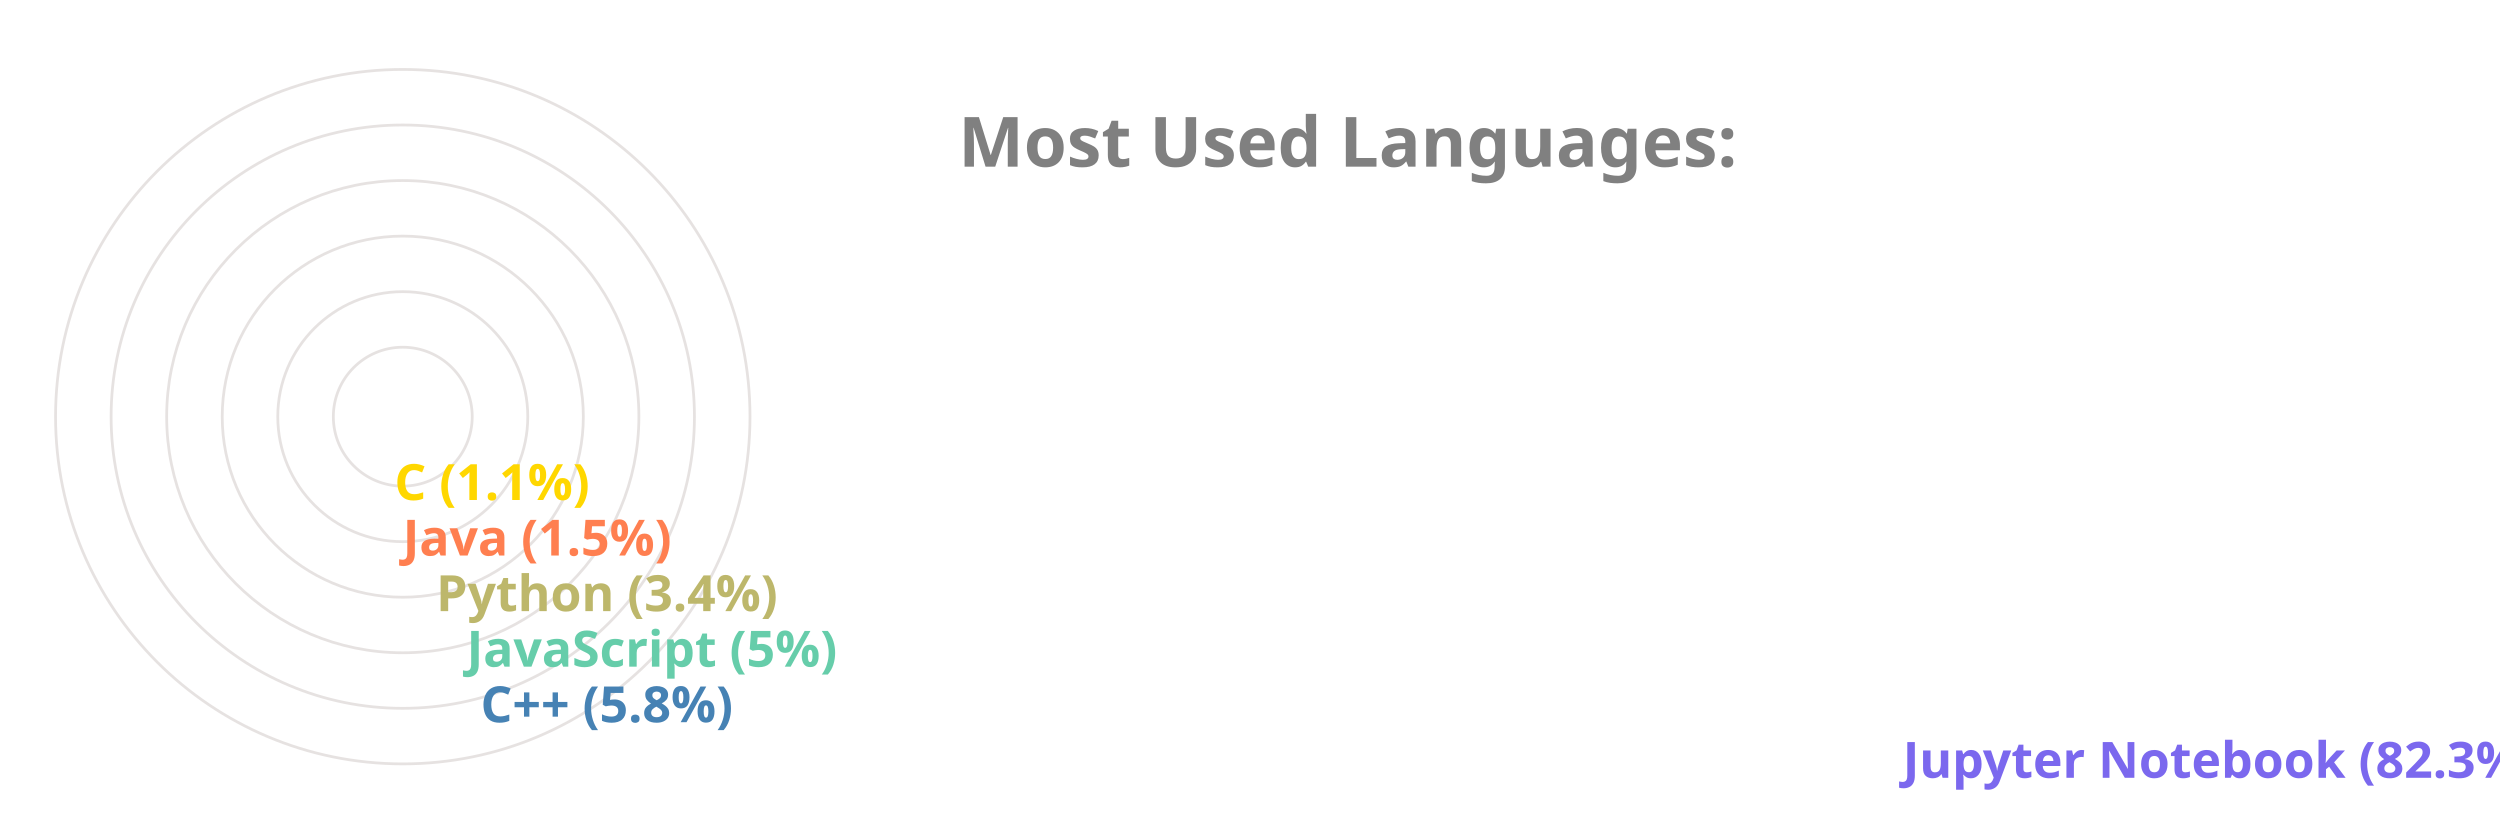
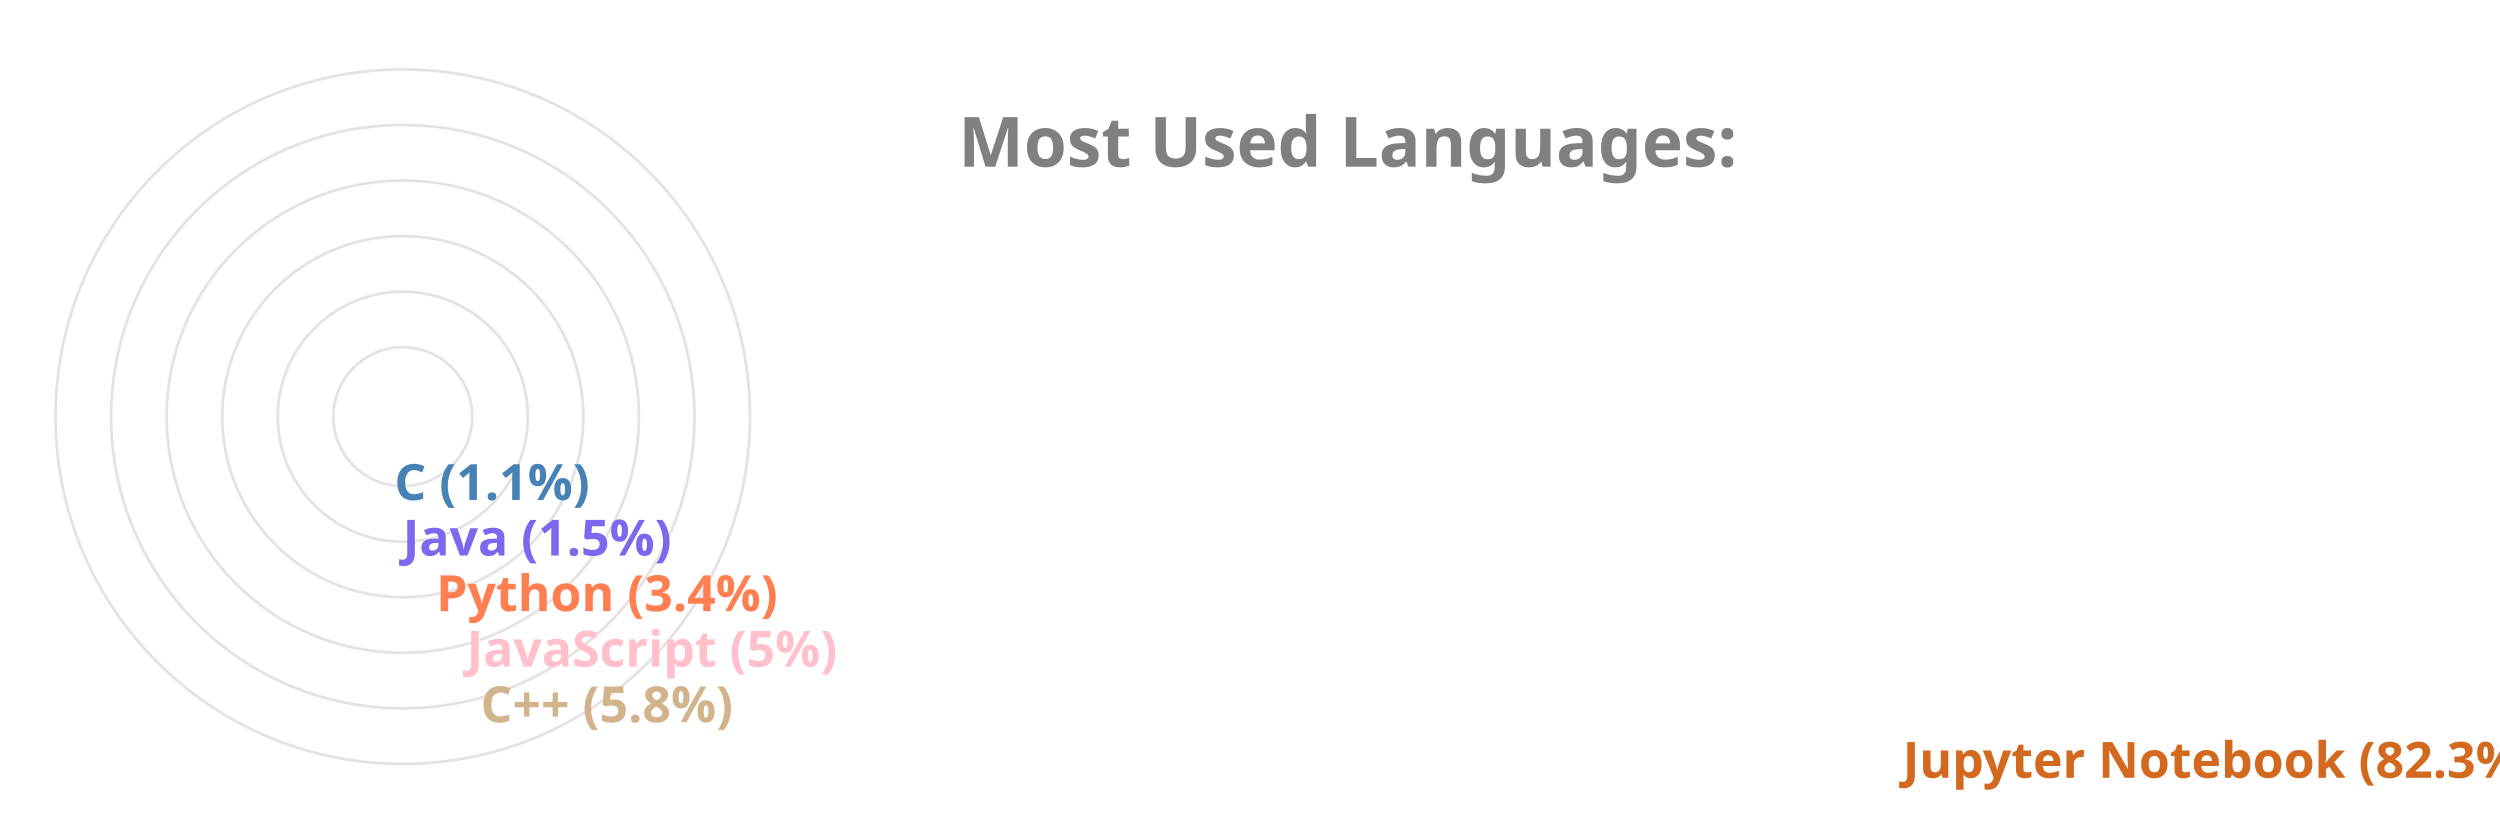
<svg xmlns="http://www.w3.org/2000/svg" viewBox="0 0 650 300" height="200px" width="600px">
  <style>
		.label {
			font: bold 25px sans-serif;
			color: #404040;
			-webkit-text-stroke: 1px white;
	  	}
		.name {
			font: bold 18px sans-serif;
			color: #404040;
	  	}

		.line {
			stroke-dasharray: 1000;
			stroke-dashoffset: 1000;
			animation: dash 3.5s ease-in-out forwards;	
			animation-iteration-count: infinite;
			animation-direction: alternate-reverse;
		}

		.path {
			stroke-dasharray: 1000;
			stroke-dashoffset: 1000;
			animation: dash 3.5s ease-in-out forwards;	
			animation-iteration-count: infinite;
			animation-direction: alternate-reverse;
		}
		  
		@keyframes dash {
			to {
				stroke-dashoffset: 0;
			}
		}

	</style>
  <g stroke="#E6E2E1" fill="none" stroke-width="1">
    <circle cx="20" cy="150" r="125" />
    <circle cx="20" cy="150" r="105" />
    <circle cx="20" cy="150" r="85" />
    <circle cx="20" cy="150" r="65" />
    <circle cx="20" cy="150" r="45" />
    <circle cx="20" cy="150" r="25" />
  </g>
  <g fill="none" stroke-width="20" class="line">
-     <line x2="550" y2="275" x1="20" y1="275" stroke="MediumSlateBlue" />
-     <line x2="38" y2="255" x1="20" y1="255" stroke="SteelBlue" />
-     <line x2="33" y2="235" x1="20" y1="235" stroke="MediumAquaMarine" />
-     <line x2="22" y2="215" x1="20" y1="215" stroke="DarkKhaki" />
-     <line x2="10" y2="195" x1="20" y1="195" stroke="Coral" />
-     <line x2="7" y2="175" x1="20" y1="175" stroke="Gold" />
+     <line x2="550" y2="275" x1="20" y1="275" stroke="Chocolate" />
+     <line x2="38" y2="255" x1="20" y1="255" stroke="Tan" />
+     <line x2="33" y2="235" x1="20" y1="235" stroke="Pink" />
+     <line x2="22" y2="215" x1="20" y1="215" stroke="Coral" />
+     <line x2="10" y2="195" x1="20" y1="195" stroke="MediumSlateBlue" />
+     <line x2="7" y2="175" x1="20" y1="175" stroke="SteelBlue" />
  </g>
  <g fill="none" stroke-width="20" stroke-linecap="round" class="path">
-     <path d="M 20 275 A 125 125 45 0 1 2 26" stroke="MediumSlateBlue" />
-     <path d="M 20 255 A 105 105 45 0 1 -84 139" stroke="SteelBlue" />
-     <path d="M 20 235 A 85 85 45 0 1 -64 142" stroke="MediumAquaMarine" />
-     <path d="M 20 215 A 65 65 45 0 1 -44 146" stroke="DarkKhaki" />
-     <path d="M 20 195 A 45 45 45 0 1 -24 148" stroke="Coral" />
-     <path d="M 20 175 A 25 25 45 0 1 -4 149" stroke="Gold" />
+     <path d="M 20 275 A 125 125 45 0 1 2 26" stroke="Chocolate" />
+     <path d="M 20 255 A 105 105 45 0 1 -84 139" stroke="Tan" />
+     <path d="M 20 235 A 85 85 45 0 1 -64 142" stroke="Pink" />
+     <path d="M 20 215 A 65 65 45 0 1 -44 146" stroke="Coral" />
+     <path d="M 20 195 A 45 45 45 0 1 -24 148" stroke="MediumSlateBlue" />
+     <path d="M 20 175 A 25 25 45 0 1 -4 149" stroke="SteelBlue" />
  </g>
  <g class="name">
-     <text x="560" y="280" fill="MediumSlateBlue">Jupyter Notebook (82.3%)</text>
-     <text x="48" y="260" fill="SteelBlue">C++ (5.8%)</text>
-     <text x="43" y="240" fill="MediumAquaMarine">JavaScript (5%)</text>
-     <text x="32" y="220" fill="DarkKhaki">Python (3.4%)</text>
-     <text x="20" y="200" fill="Coral">Java (1.5%)</text>
-     <text x="17" y="180" fill="Gold">C (1.1%)</text>
+     <text x="560" y="280" fill="Chocolate">Jupyter Notebook (82.3%)</text>
+     <text x="48" y="260" fill="Tan">C++ (5.8%)</text>
+     <text x="43" y="240" fill="Pink">JavaScript (5%)</text>
+     <text x="32" y="220" fill="Coral">Python (3.4%)</text>
+     <text x="20" y="200" fill="MediumSlateBlue">Java (1.5%)</text>
+     <text x="17" y="180" fill="SteelBlue">C (1.1%)</text>
  </g>
  <g class="label">
    <text x="220" y="60" fill="grey">Most Used Languages:</text>
  </g>
</svg>
